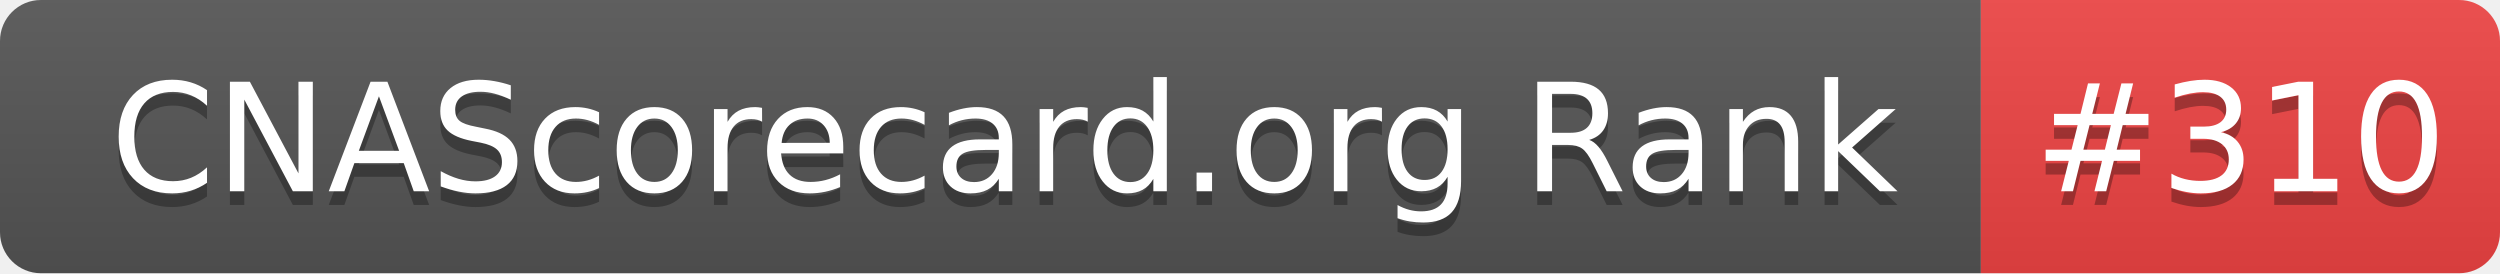
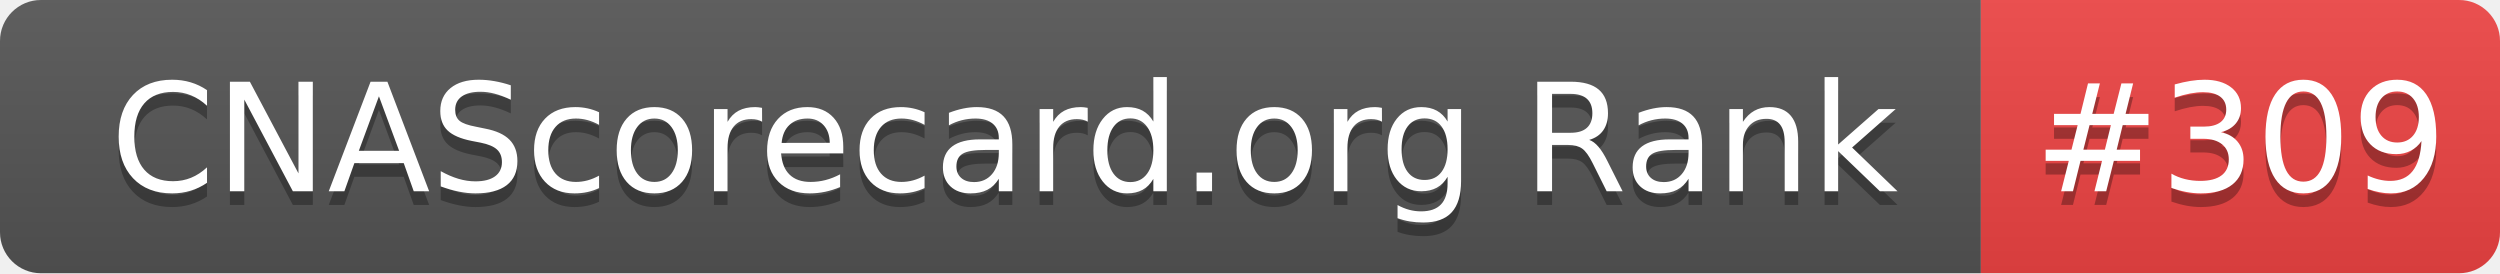
- <svg xmlns="http://www.w3.org/2000/svg" width="183" height="20" role="img" aria-label="CNAScorecard.org Rank: #310">
+ <svg xmlns="http://www.w3.org/2000/svg" width="183" height="20" role="img" aria-label="CNAScorecard.org Rank: #309">
  <linearGradient id="s" x2="0" y2="100%">
    <stop offset="0" stop-color="#bbb" stop-opacity=".1" />
    <stop offset="1" stop-opacity=".1" />
  </linearGradient>
  <clipPath id="r">
    <rect width="183" height="20" rx="3" fill="#fff" />
  </clipPath>
  <g clip-path="url(#r)">
    <rect width="145" height="20" fill="#555" />
    <rect x="145" width="38" height="20" fill="#EF4444" />
    <rect width="183" height="20" fill="url(#s)" />
  </g>
  <g fill="#fff" text-anchor="middle" font-family="Verdana,Geneva,DejaVu Sans,sans-serif" text-rendering="geometricPrecision" font-size="110">
    <text aria-hidden="true" x="735" y="150" fill="#010101" fill-opacity=".3" transform="scale(.1)" textLength="1350">CNAScorecard.org Rank</text>
    <text x="735" y="140" transform="scale(.1)" fill="#fff" textLength="1350">CNAScorecard.org Rank</text>
-     <text aria-hidden="true" x="1640" y="150" fill="#010101" fill-opacity=".3" transform="scale(.1)" textLength="280">#310</text>
-     <text x="1640" y="140" transform="scale(.1)" fill="#fff" textLength="280">#310</text>
+     <text aria-hidden="true" x="1640" y="150" fill="#010101" fill-opacity=".3" transform="scale(.1)" textLength="280">#309</text>
+     <text x="1640" y="140" transform="scale(.1)" fill="#fff" textLength="280">#309</text>
  </g>
</svg>
